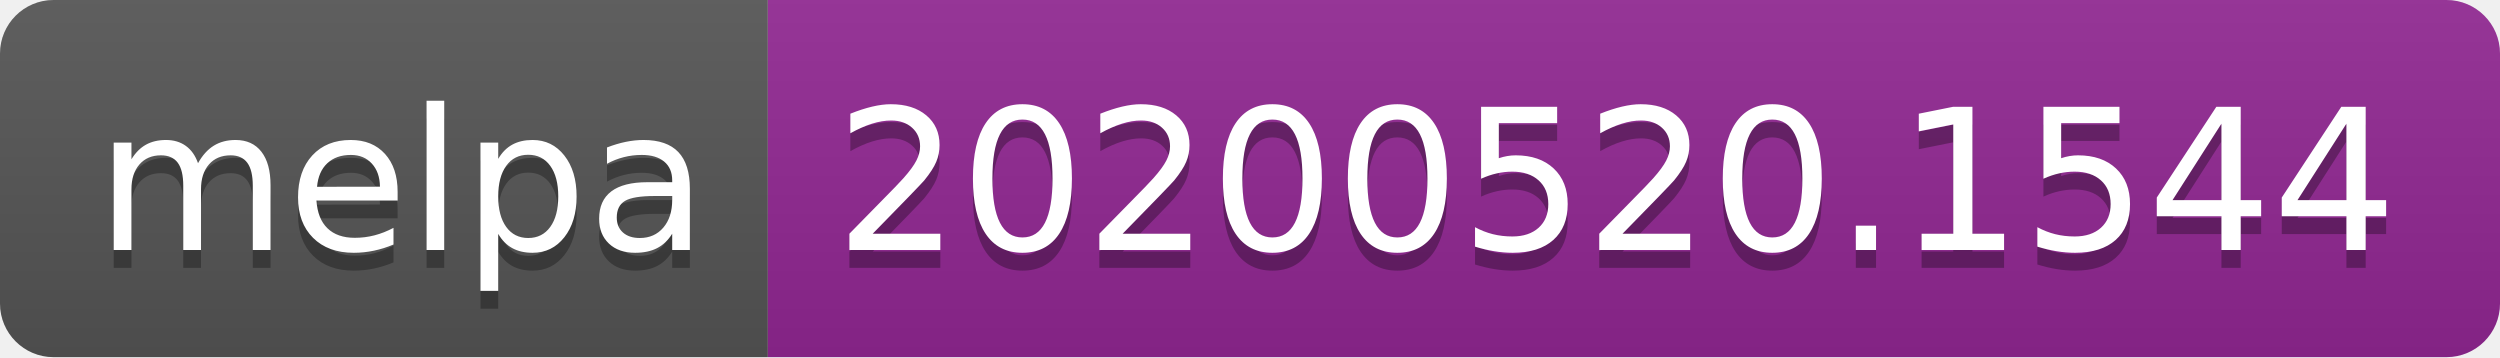
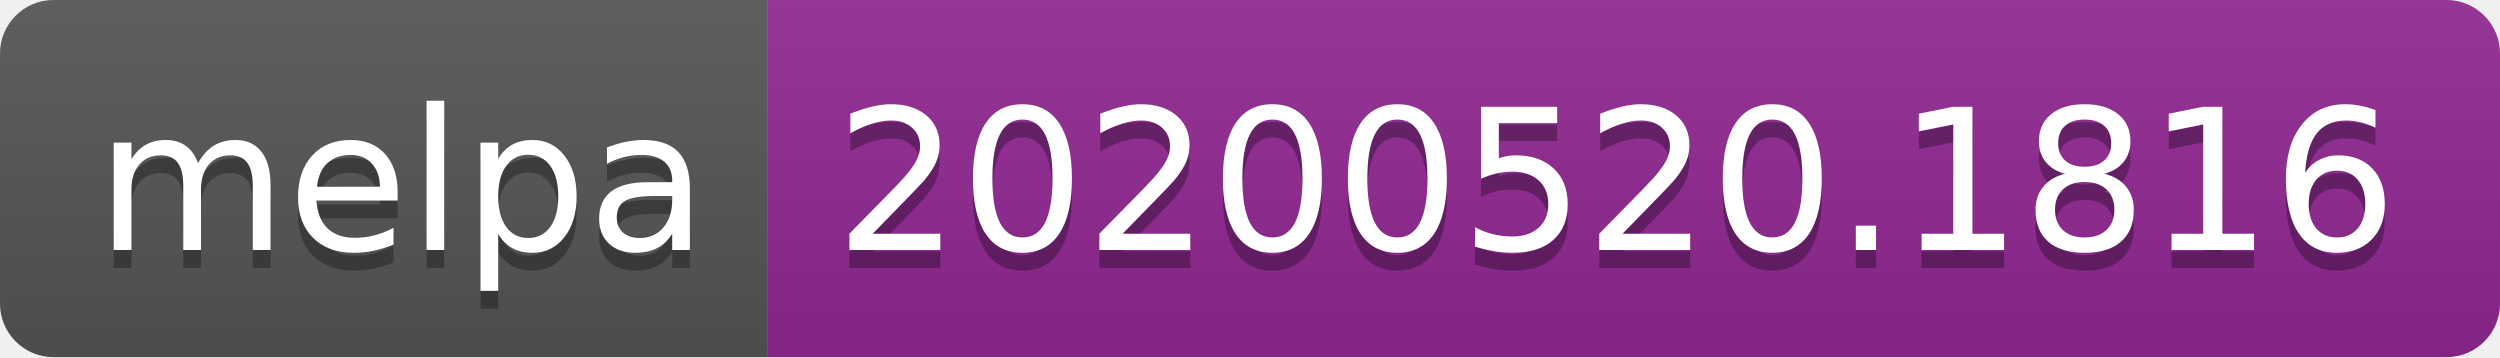
<svg xmlns="http://www.w3.org/2000/svg" width="140" height="20">
  <linearGradient id="s" x2="0" y2="100%">
    <stop offset="0" stop-color="#bbb" stop-opacity=".1" />
    <stop offset="1" stop-opacity=".1" />
  </linearGradient>
  <clipPath id="r">
    <rect width="140" height="20" rx="3" fill="#fff" />
  </clipPath>
  <g clip-path="url(#r)">
    <rect width="43" height="20" fill="#555" />
    <rect x="43" width="97" height="20" fill="#922793" />
    <rect width="140" height="20" fill="url(#s)" />
  </g>
  <g fill="#fff" text-anchor="middle" font-family="Verdana,Geneva,DejaVu Sans,sans-serif" text-rendering="geometricPrecision" font-size="110">
    <text x="225" y="150" fill="#010101" fill-opacity=".3" transform="scale(.1)" textLength="330">melpa</text>
    <text x="225" y="140" transform="scale(.1)" textLength="330">melpa</text>
-     <text x="905" y="150" fill="#010101" fill-opacity=".3" transform="scale(.1)" textLength="870">20200520.1544</text>
-     <text x="905" y="140" transform="scale(.1)" textLength="870">20200520.1544</text>
+     <text x="905" y="150" fill="#010101" fill-opacity=".3" transform="scale(.1)" textLength="870">20200520.1816</text>
+     <text x="905" y="140" transform="scale(.1)" textLength="870">20200520.1816</text>
  </g>
</svg>
